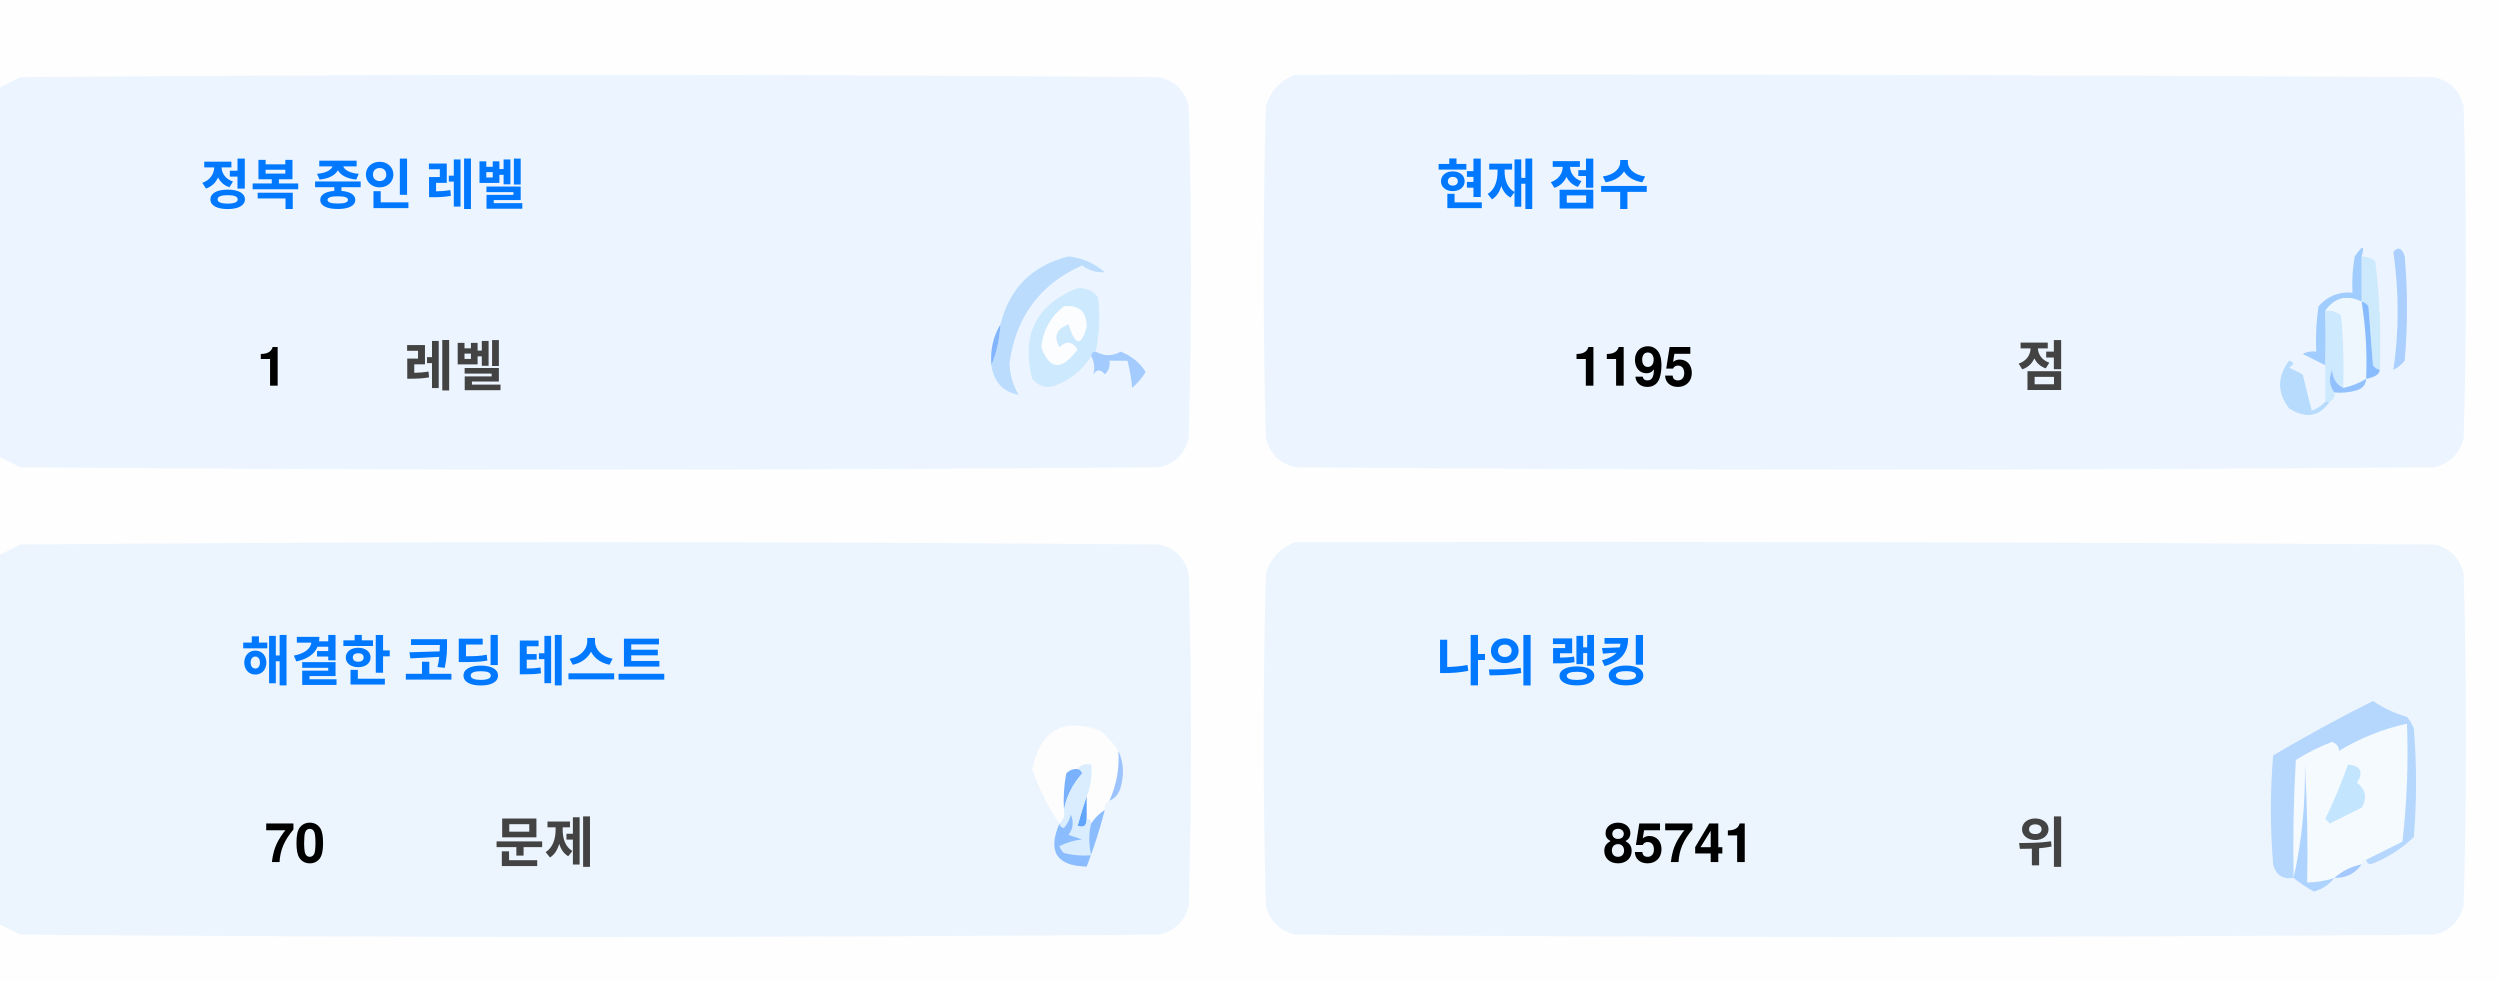
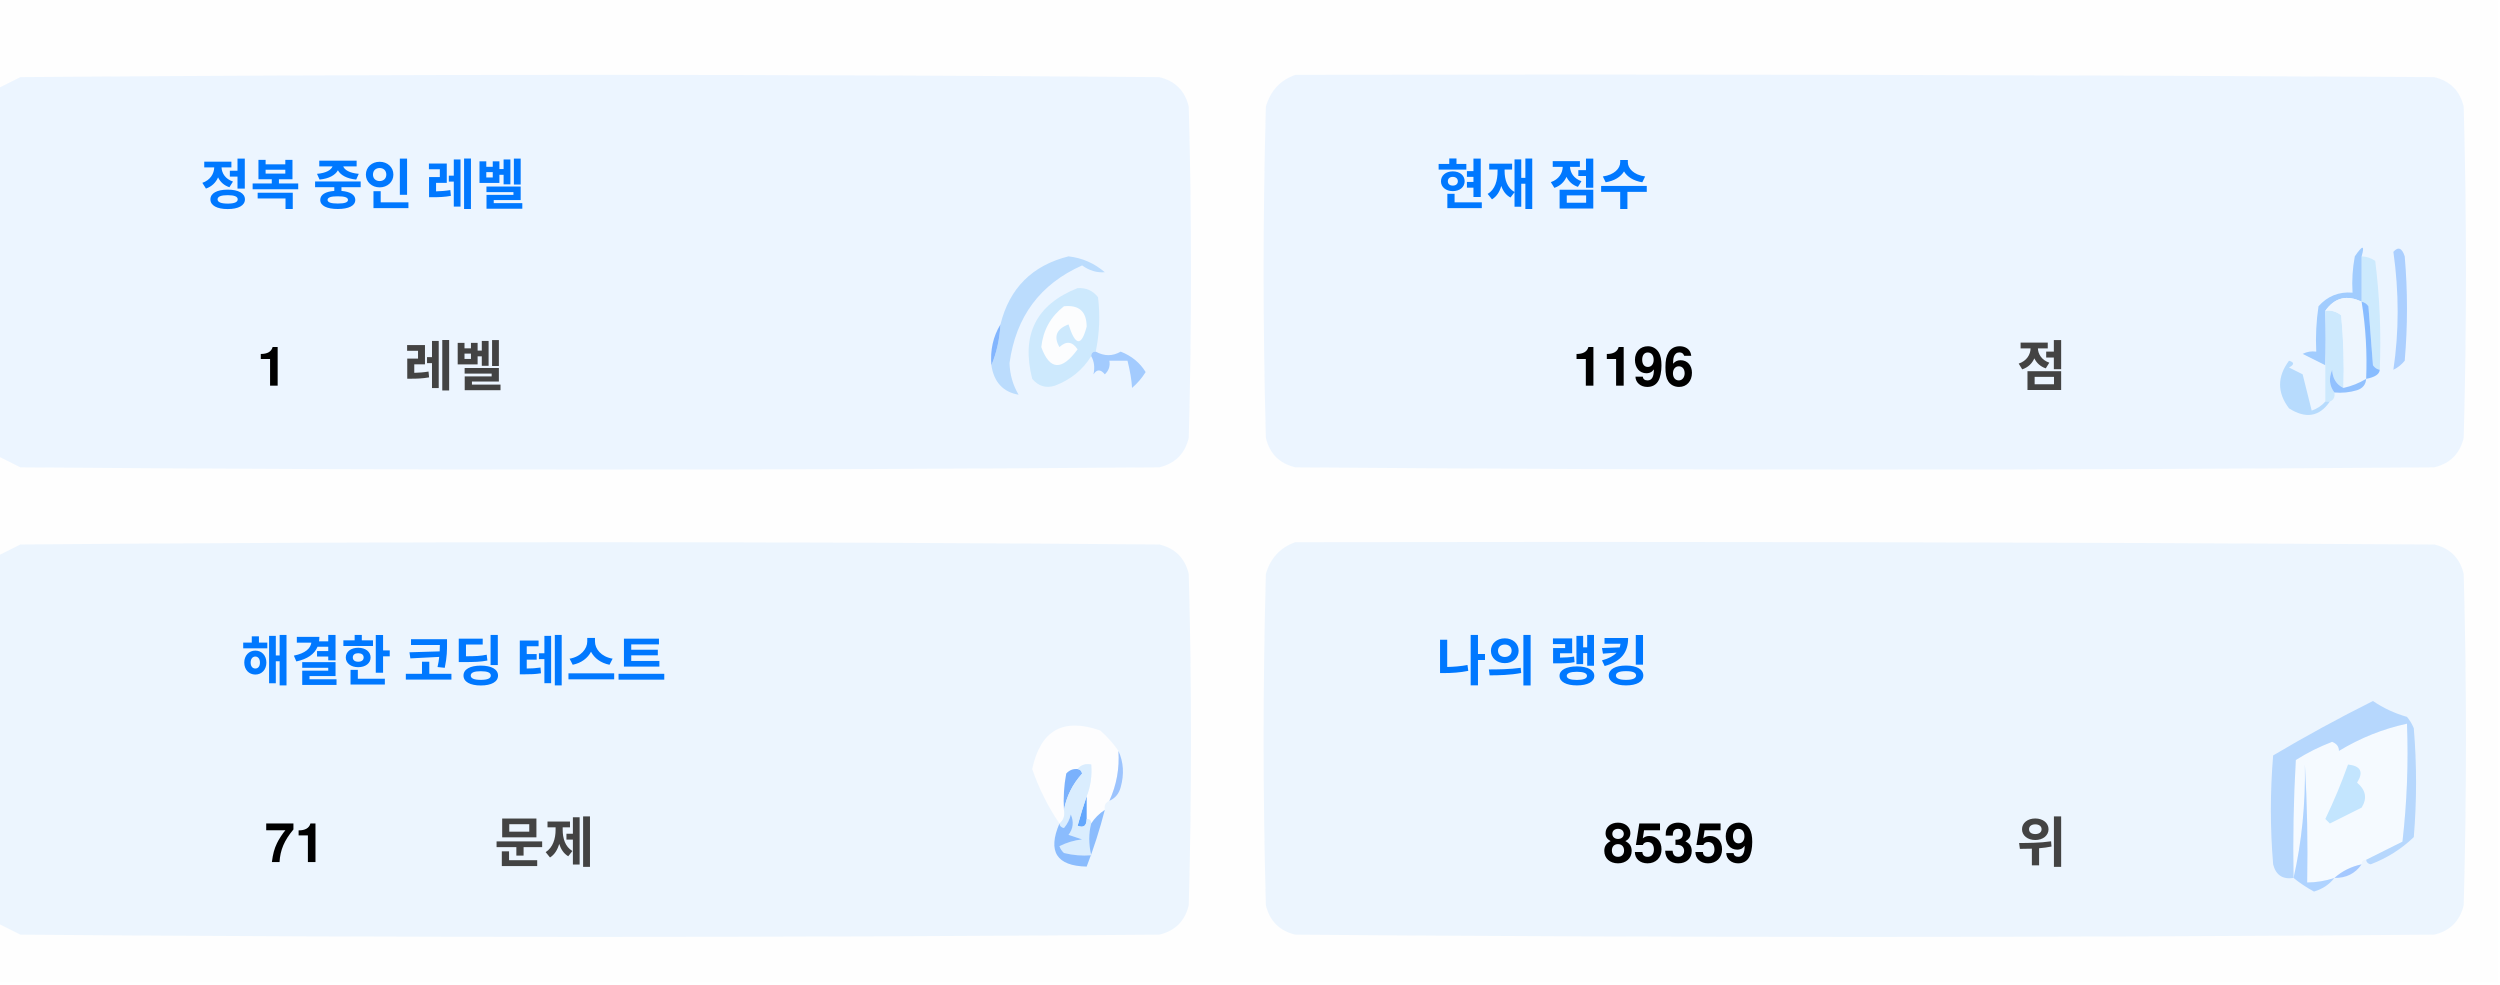
<svg xmlns="http://www.w3.org/2000/svg" version="1.1" width="551px" height="217px" style="shape-rendering:geometricPrecision; text-rendering:geometricPrecision; image-rendering:optimizeQuality; fill-rule:evenodd; clip-rule:evenodd">
  <style>.title {fill: #434343;font-size: 1rem;line-height: 1.5rem;font-weight: bold;font-family: -apple-system, BlinkMacSystemFont, Segoe UI, Helvetica, Arial, sans-serif, Apple Color Emoji, Segoe UI Emoji;}.desc {fill: #434343;font-size: 2.5rem;font-weight: bold;line-height: 1.5rem;font-family: -apple-system, BlinkMacSystemFont, Segoe UI, Helvetica, Arial, sans-serif, Apple Color Emoji, Segoe UI Emoji;}.desc-2 {fill: #434343;font-size: 1rem;font-weight: bold;line-height: 1.5rem;font-family: -apple-system, BlinkMacSystemFont, Segoe UI, Helvetica, Arial, sans-serif, Apple Color Emoji, Segoe UI Emoji;}.text, .desc {animation: twinkling 4s ease-in-out infinite;}@keyframes twinkling {40% { opacity: 1; }50% { opacity: 0.5; }60% { opacity: 1; }70% { opacity: 0.5; }80% { opacity: 1; }}</style>
  <g>
    <path style="opacity:1" fill="#fefefe" d="M -0.5,-0.5 C 183.167,-0.5 366.833,-0.5 550.5,-0.5C 550.5,71.833 550.5,144.167 550.5,216.5C 366.833,216.5 183.167,216.5 -0.5,216.5C -0.5,212.167 -0.5,207.833 -0.5,203.5C 1.14,204.32 2.807,205.153 4.5,206C 88.167,206.667 171.833,206.667 255.5,206C 259,205.167 261.167,203 262,199.5C 262.667,175.167 262.667,150.833 262,126.5C 261.167,123 259,120.833 255.5,120C 171.833,119.333 88.167,119.333 4.5,120C 2.807,120.847 1.14,121.68 -0.5,122.5C -0.5,115.167 -0.5,107.833 -0.5,100.5C 1.14,101.32 2.807,102.153 4.5,103C 88.167,103.667 171.833,103.667 255.5,103C 259,102.167 261.167,100 262,96.5C 262.667,72.167 262.667,47.833 262,23.5C 261.167,20 259,17.833 255.5,17C 171.833,16.333 88.167,16.333 4.5,17C 2.807,17.847 1.14,18.68 -0.5,19.5C -0.5,12.833 -0.5,6.167 -0.5,-0.5 Z" />
  </g>
  <g>
    <path style="opacity:1" fill="#ecf5ff" d="M -0.5,100.5 C -0.5,73.5 -0.5,46.5 -0.5,19.5C 1.14,18.68 2.807,17.847 4.5,17C 88.167,16.333 171.833,16.333 255.5,17C 259,17.833 261.167,20 262,23.5C 262.667,47.833 262.667,72.167 262,96.5C 261.167,100 259,102.167 255.5,103C 171.833,103.667 88.167,103.667 4.5,103C 2.807,102.153 1.14,101.32 -0.5,100.5 Z" />
  </g>
  <g>
    <path style="opacity:1" fill="#ecf5ff" d="M 285.5,16.5 C 369.167,16.333 452.834,16.5 536.5,17C 540,17.833 542.167,20 543,23.5C 543.667,47.833 543.667,72.167 543,96.5C 542.167,100 540,102.167 536.5,103C 452.833,103.667 369.167,103.667 285.5,103C 282,102.167 279.833,100 279,96.5C 278.333,72.167 278.333,47.833 279,23.5C 280.018,19.985 282.185,17.652 285.5,16.5 Z" />
  </g>
  <g>
    <path style="opacity:1" fill="#cdeafd" d="M 520.5,56.5 C 521.583,56.539 522.583,56.873 523.5,57.5C 524.498,65.472 524.831,73.472 524.5,81.5C 523.883,81.389 523.383,81.056 523,80.5C 522.667,76.167 522.333,71.833 522,67.5C 521.617,66.944 521.117,66.611 520.5,66.5C 520.5,63.167 520.5,59.833 520.5,56.5 Z" />
  </g>
  <g>
    <path style="opacity:1" fill="#abcfff" d="M 527.5,55.5 C 528.566,54.308 529.399,54.641 530,56.5C 530.667,64.167 530.667,71.833 530,79.5C 529.311,80.357 528.478,81.023 527.5,81.5C 528.758,73.08 528.758,64.414 527.5,55.5 Z" />
  </g>
  <g>
    <path style="opacity:1" fill="#bbdcfd" d="M 218.5,80.5 C 219.657,77.727 220.324,74.727 220.5,71.5C 222.49,63.51 227.49,58.51 235.5,56.5C 238.528,56.847 241.194,58.014 243.5,60C 241.744,60.141 240.078,59.641 238.5,58.5C 229.247,62.607 223.914,69.773 222.5,80C 222.565,82.526 223.232,84.859 224.5,87C 221.07,86.397 219.07,84.231 218.5,80.5 Z" />
  </g>
  <g>
    <path style="opacity:1" fill="#cde9fd" d="M 241.5,77.5 C 240.833,77.5 240.5,77.833 240.5,78.5C 238.628,81.529 235.961,83.695 232.5,85C 230.536,85.624 228.869,85.124 227.5,83.5C 225.021,73.791 228.354,67.124 237.5,63.5C 239.374,63.39 240.874,64.056 242,65.5C 242.497,69.524 242.331,73.524 241.5,77.5 Z" />
  </g>
  <g>
    <path style="opacity:1" fill="#fcfdfe" d="M 234.5,67.5 C 237.826,67.162 239.493,68.662 239.5,72C 238.334,76.434 237,76.267 235.5,71.5C 232.832,72.515 232.166,74.182 233.5,76.5C 235.017,75.089 236.351,75.256 237.5,77C 234.006,81.771 231.34,81.605 229.5,76.5C 229.904,72.771 231.571,69.771 234.5,67.5 Z" />
  </g>
  <g>
    <path style="opacity:1" fill="#a1ccfe" d="M 520.5,56.5 C 520.5,59.833 520.5,63.167 520.5,66.5C 517.238,64.922 514.572,65.589 512.5,68.5C 512.617,72.81 512.617,76.81 512.5,80.5C 510.86,79.68 509.193,78.847 507.5,78C 508.448,77.517 509.448,77.35 510.5,77.5C 510.335,74.15 510.502,70.817 511,67.5C 512.995,65.253 515.495,64.253 518.5,64.5C 518.336,61.813 518.503,59.146 519,56.5C 520.731,53.969 521.231,53.969 520.5,56.5 Z" />
  </g>
  <g>
    <path style="opacity:1" fill="#cde9fd" d="M 512.5,68.5 C 513.822,68.33 514.989,68.663 516,69.5C 516.499,74.823 516.666,80.156 516.5,85.5C 514.955,84.77 514.122,83.437 514,81.5C 513.22,83.387 513.387,85.054 514.5,86.5C 514.672,87.492 514.338,88.158 513.5,88.5C 513.167,88.5 512.833,88.5 512.5,88.5C 512.5,85.833 512.5,83.167 512.5,80.5C 512.617,76.81 512.617,72.81 512.5,68.5 Z" />
  </g>
  <g>
    <path style="opacity:1" fill="#eef6fe" d="M 520.5,66.5 C 521.407,72.106 521.74,77.773 521.5,83.5C 519.95,84.441 518.284,85.108 516.5,85.5C 516.666,80.156 516.499,74.823 516,69.5C 514.989,68.663 513.822,68.33 512.5,68.5C 514.572,65.589 517.238,64.922 520.5,66.5 Z" />
  </g>
  <g>
    <path style="opacity:1" fill="#88bcff" d="M 520.5,66.5 C 521.117,66.611 521.617,66.944 522,67.5C 522.333,71.833 522.667,76.167 523,80.5C 523.383,81.056 523.883,81.389 524.5,81.5C 524.445,82.469 523.445,83.136 521.5,83.5C 521.74,77.773 521.407,72.106 520.5,66.5 Z" />
  </g>
  <g>
    <path style="opacity:1" fill="#82b5fe" d="M 220.5,71.5 C 220.324,74.727 219.657,77.727 218.5,80.5C 218.215,77.171 218.882,74.171 220.5,71.5 Z" />
  </g>
  <g>
    <path style="opacity:1" fill="#a3cbfe" d="M 240.5,78.5 C 240.5,77.833 240.833,77.5 241.5,77.5C 243.391,78.536 245.224,78.536 247,77.5C 249.391,78.429 251.225,79.929 252.5,82C 251.681,83.319 250.681,84.486 249.5,85.5C 249.409,83.777 249.075,81.777 248.5,79.5C 247.167,79.5 245.833,79.5 244.5,79.5C 244.719,80.675 244.386,81.675 243.5,82.5C 242.575,81.359 241.741,81.359 241,82.5C 241.331,80.981 241.164,79.648 240.5,78.5 Z" />
  </g>
  <g>
    <path style="opacity:1" fill="#b7dbfd" d="M 512.5,88.5 C 512.833,88.5 513.167,88.5 513.5,88.5C 511.199,91.857 508.199,92.357 504.5,90C 501.872,86.535 501.872,83.035 504.5,79.5C 505.696,79.846 505.696,80.346 504.5,81C 505.5,81.5 506.5,82 507.5,82.5C 508.167,85.167 508.833,87.833 509.5,90.5C 510.739,90.058 511.739,89.391 512.5,88.5 Z" />
  </g>
  <g>
    <path style="opacity:1" fill="#92c1fe" d="M 516.5,85.5 C 518.284,85.108 519.95,84.441 521.5,83.5C 521.423,84.75 520.756,85.583 519.5,86C 517.866,86.493 516.199,86.66 514.5,86.5C 513.387,85.054 513.22,83.387 514,81.5C 514.122,83.437 514.955,84.77 516.5,85.5 Z" />
  </g>
  <g>
    <path style="opacity:1" fill="#ecf5fe" d="M -0.5,203.5 C -0.5,176.5 -0.5,149.5 -0.5,122.5C 1.14,121.68 2.807,120.847 4.5,120C 88.167,119.333 171.833,119.333 255.5,120C 259,120.833 261.167,123 262,126.5C 262.667,150.833 262.667,175.167 262,199.5C 261.167,203 259,205.167 255.5,206C 171.833,206.667 88.167,206.667 4.5,206C 2.807,205.153 1.14,204.32 -0.5,203.5 Z" />
  </g>
  <g>
    <path style="opacity:1" fill="#ecf5fe" d="M 285.5,119.5 C 369.167,119.333 452.834,119.5 536.5,120C 540,120.833 542.167,123 543,126.5C 543.667,150.833 543.667,175.167 543,199.5C 542.167,203 540,205.167 536.5,206C 452.833,206.667 369.167,206.667 285.5,206C 282,205.167 279.833,203 279,199.5C 278.333,175.167 278.333,150.833 279,126.5C 280.018,122.985 282.185,120.652 285.5,119.5 Z" />
  </g>
  <g>
    <path style="opacity:1" fill="#fdfdfe" d="M 246.5,165.5 C 246.758,169.367 246.092,173.034 244.5,176.5C 243.662,176.842 243.328,177.508 243.5,178.5C 242.272,179.306 241.272,180.306 240.5,181.5C 240.5,180.833 240.167,180.5 239.5,180.5C 239.5,178.833 239.5,177.167 239.5,175.5C 240.369,173.283 240.702,170.95 240.5,168.5C 239.209,168.263 238.209,168.596 237.5,169.5C 236.504,169.414 235.671,169.748 235,170.5C 234.503,173.146 234.336,175.813 234.5,178.5C 234.737,179.791 234.404,180.791 233.5,181.5C 230.986,177.806 228.986,173.806 227.5,169.5C 229.309,160.957 234.309,158.124 242.5,161C 244.07,162.397 245.404,163.897 246.5,165.5 Z" />
  </g>
  <g>
    <path style="opacity:1" fill="#f5faff" d="M 521.5,189.5 C 520.833,189.5 520.5,189.833 520.5,190.5C 518.181,190.992 516.181,191.992 514.5,193.5C 512.565,194.15 510.565,194.483 508.5,194.5C 508.666,185.827 508.5,177.16 508,168.5C 508.141,177.227 507.308,185.56 505.5,193.5C 505.334,184.827 505.5,176.16 506,167.5C 508.527,165.903 511.194,164.57 514,163.5C 515.011,163.892 515.511,164.559 515.5,165.5C 520.21,162.641 525.21,160.641 530.5,159.5C 530.831,168.192 530.498,176.859 529.5,185.5C 526.807,186.847 524.14,188.18 521.5,189.5 Z" />
  </g>
  <g>
    <path style="opacity:1" fill="#b6d7fd" d="M 521.5,189.5 C 524.14,188.18 526.807,186.847 529.5,185.5C 530.498,176.859 530.831,168.192 530.5,159.5C 525.21,160.641 520.21,162.641 515.5,165.5C 515.511,164.559 515.011,163.892 514,163.5C 511.194,164.57 508.527,165.903 506,167.5C 505.5,176.16 505.334,184.827 505.5,193.5C 503.089,193.863 501.589,192.863 501,190.5C 500.333,182.5 500.333,174.5 501,166.5C 508.173,162.246 515.507,158.246 523,154.5C 525.304,156.068 527.804,157.235 530.5,158C 531.126,158.75 531.626,159.584 532,160.5C 532.667,168.5 532.667,176.5 532,184.5C 529.292,187.111 526.125,189.111 522.5,190.5C 521.893,190.376 521.56,190.043 521.5,189.5 Z" />
  </g>
  <g>
    <path style="opacity:1" fill="#c3e5fe" d="M 517.5,168.5 C 520.317,168.801 520.984,170.134 519.5,172.5C 521.439,174.122 521.772,175.956 520.5,178C 518.167,179.167 515.833,180.333 513.5,181.5C 513.167,181.167 512.833,180.833 512.5,180.5C 514.414,176.515 516.081,172.515 517.5,168.5 Z" />
  </g>
  <g>
    <path style="opacity:1" fill="#7ab1fc" d="M 237.5,169.5 C 238.043,169.56 238.376,169.893 238.5,170.5C 236.395,172.836 235.062,175.503 234.5,178.5C 234.336,175.813 234.503,173.146 235,170.5C 235.671,169.748 236.504,169.414 237.5,169.5 Z" />
  </g>
  <g>
    <path style="opacity:1" fill="#afd3ff" d="M 514.5,193.5 C 513.378,194.947 511.878,195.947 510,196.5C 508.348,195.601 506.848,194.601 505.5,193.5C 507.308,185.56 508.141,177.227 508,168.5C 508.5,177.16 508.666,185.827 508.5,194.5C 510.565,194.483 512.565,194.15 514.5,193.5 Z" />
  </g>
  <g>
    <path style="opacity:1" fill="#9cc3fd" d="M 246.5,165.5 C 247.634,167.966 247.801,170.633 247,173.5C 246.623,174.942 245.79,175.942 244.5,176.5C 246.092,173.034 246.758,169.367 246.5,165.5 Z" />
  </g>
  <g>
    <path style="opacity:1" fill="#62a6fc" d="M 239.5,175.5 C 239.5,177.167 239.5,178.833 239.5,180.5C 239.483,182.028 238.816,182.528 237.5,182C 238.117,179.723 238.784,177.556 239.5,175.5 Z" />
  </g>
  <g>
    <path style="opacity:1" fill="#daedfe" d="M 237.5,169.5 C 238.209,168.596 239.209,168.263 240.5,168.5C 240.702,170.95 240.369,173.283 239.5,175.5C 238.784,177.556 238.117,179.723 237.5,182C 238.816,182.528 239.483,182.028 239.5,180.5C 240.167,180.5 240.5,180.833 240.5,181.5C 239.918,183.669 239.918,186.002 240.5,188.5C 238.473,188.662 236.473,188.495 234.5,188C 234.043,187.586 233.709,187.086 233.5,186.5C 235.078,185.702 236.744,185.202 238.5,185C 237.5,184.667 236.5,184.333 235.5,184C 236.554,182.612 236.72,181.112 236,179.5C 235.751,180.624 235.251,181.624 234.5,182.5C 233.893,182.376 233.56,182.043 233.5,181.5C 234.404,180.791 234.737,179.791 234.5,178.5C 235.062,175.503 236.395,172.836 238.5,170.5C 238.376,169.893 238.043,169.56 237.5,169.5 Z" />
  </g>
  <g>
    <path style="opacity:1" fill="#8bbcfd" d="M 243.5,178.5 C 242.395,182.803 241.062,186.969 239.5,191C 232.857,190.847 230.857,187.68 233.5,181.5C 233.56,182.043 233.893,182.376 234.5,182.5C 235.251,181.624 235.751,180.624 236,179.5C 236.72,181.112 236.554,182.612 235.5,184C 236.5,184.333 237.5,184.667 238.5,185C 236.744,185.202 235.078,185.702 233.5,186.5C 233.709,187.086 234.043,187.586 234.5,188C 236.473,188.495 238.473,188.662 240.5,188.5C 239.918,186.002 239.918,183.669 240.5,181.5C 241.272,180.306 242.272,179.306 243.5,178.5 Z" />
  </g>
  <g>
    <path style="opacity:1" fill="#a4c8ff" d="M 520.5,190.5 C 519.089,192.539 517.089,193.539 514.5,193.5C 516.181,191.992 518.181,190.992 520.5,190.5 Z" />
  </g>
  <text text-anchor="middle" x="80" y="45" class="title" style="fill:#0078ff;" stroke="#none" stroke-width="1">정복 중인 레벨</text>
  <text text-anchor="middle" x="60" y="85" class="desc" style="fill:#000000;" stroke="#none" stroke-width="1">1</text>
  <text text-anchor="middle" x="100" y="85" class="desc-2" style="fill:#434343;" stroke="#none" stroke-width="1">레벨</text>
  <text text-anchor="middle" x="340" y="45" class="title" style="fill:#0078ff;" stroke="#none" stroke-width="1">현재 점수</text>
-   <text text-anchor="middle" x="360" y="85" class="desc" style="fill:#000000;" stroke="#none" stroke-width="1">1195</text>
+   <text text-anchor="middle" x="360" y="85" class="desc" style="fill:#000000;" stroke="#none" stroke-width="1">1196</text>
  <text text-anchor="middle" x="450" y="85" class="desc-2" style="fill:#434343;" stroke="#none" stroke-width="1">점</text>
  <text text-anchor="middle" x="100" y="150" class="title" style="fill:#0078ff;" stroke="#none" stroke-width="1">해결한 코딩 테스트</text>
-   <text text-anchor="middle" x="65" y="190" class="desc" style="fill:#000000;" stroke="#none" stroke-width="1">70</text>
+   <text text-anchor="middle" x="65" y="190" class="desc" style="fill:#000000;" stroke="#none" stroke-width="1">71</text>
  <text text-anchor="middle" x="120" y="190" class="desc-2" style="fill:#434343;" stroke="#none" stroke-width="1">문제</text>
  <text text-anchor="middle" x="340" y="150" class="title" style="fill:#0078ff;" stroke="#none" stroke-width="1">나의 랭킹</text>
-   <text text-anchor="middle" x="370" y="190" class="desc" style="fill:#000000;" stroke="#none" stroke-width="1">85741</text>
+   <text text-anchor="middle" x="370" y="190" class="desc" style="fill:#000000;" stroke="#none" stroke-width="1">85359</text>
  <text text-anchor="middle" x="450" y="190" class="desc-2" style="fill:#434343;" stroke="#none" stroke-width="1">위</text>
</svg>
